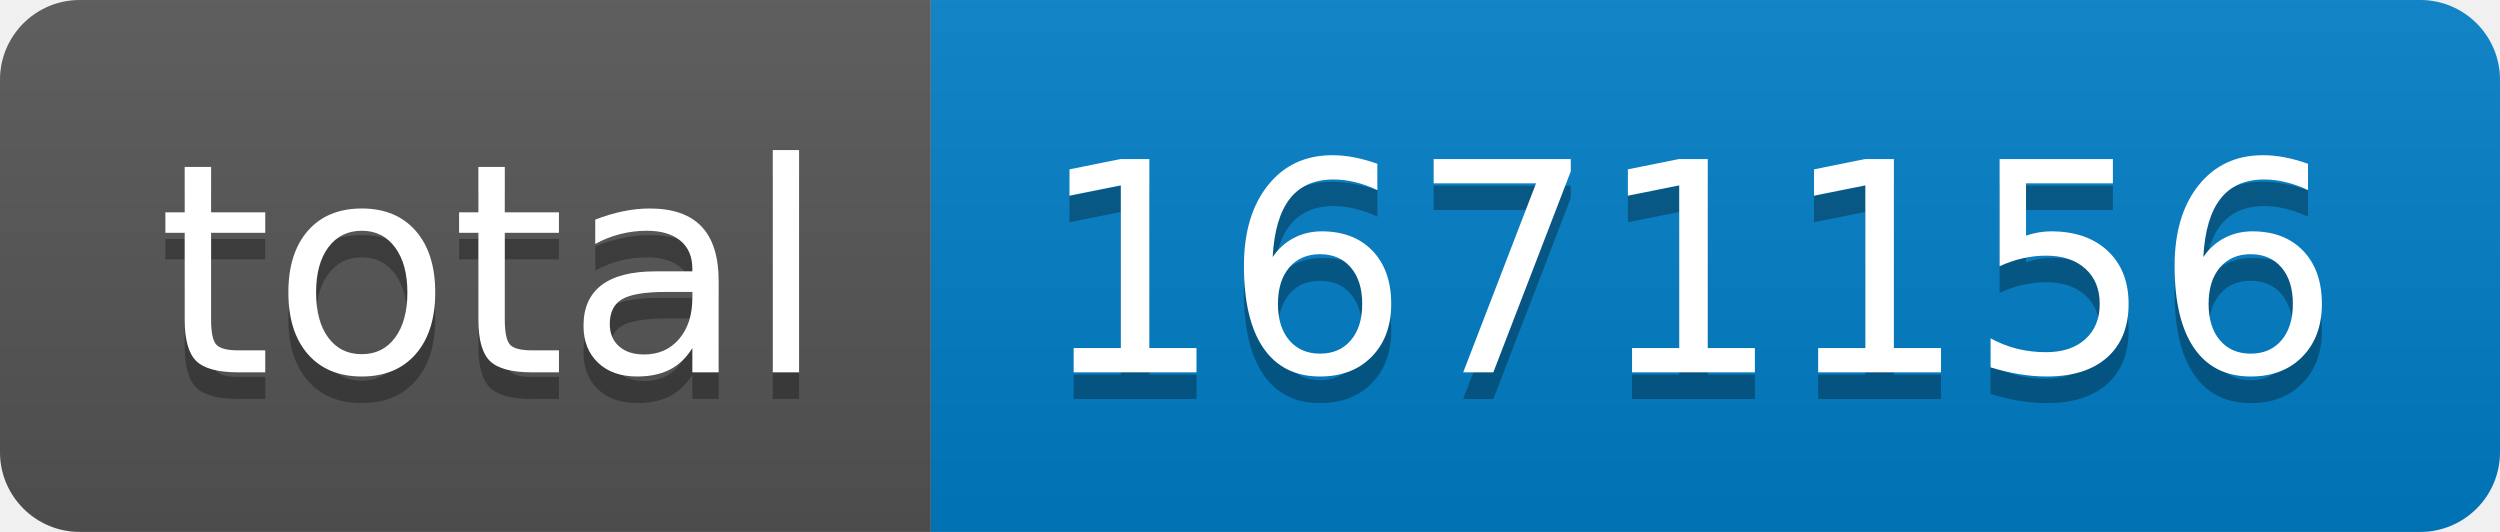
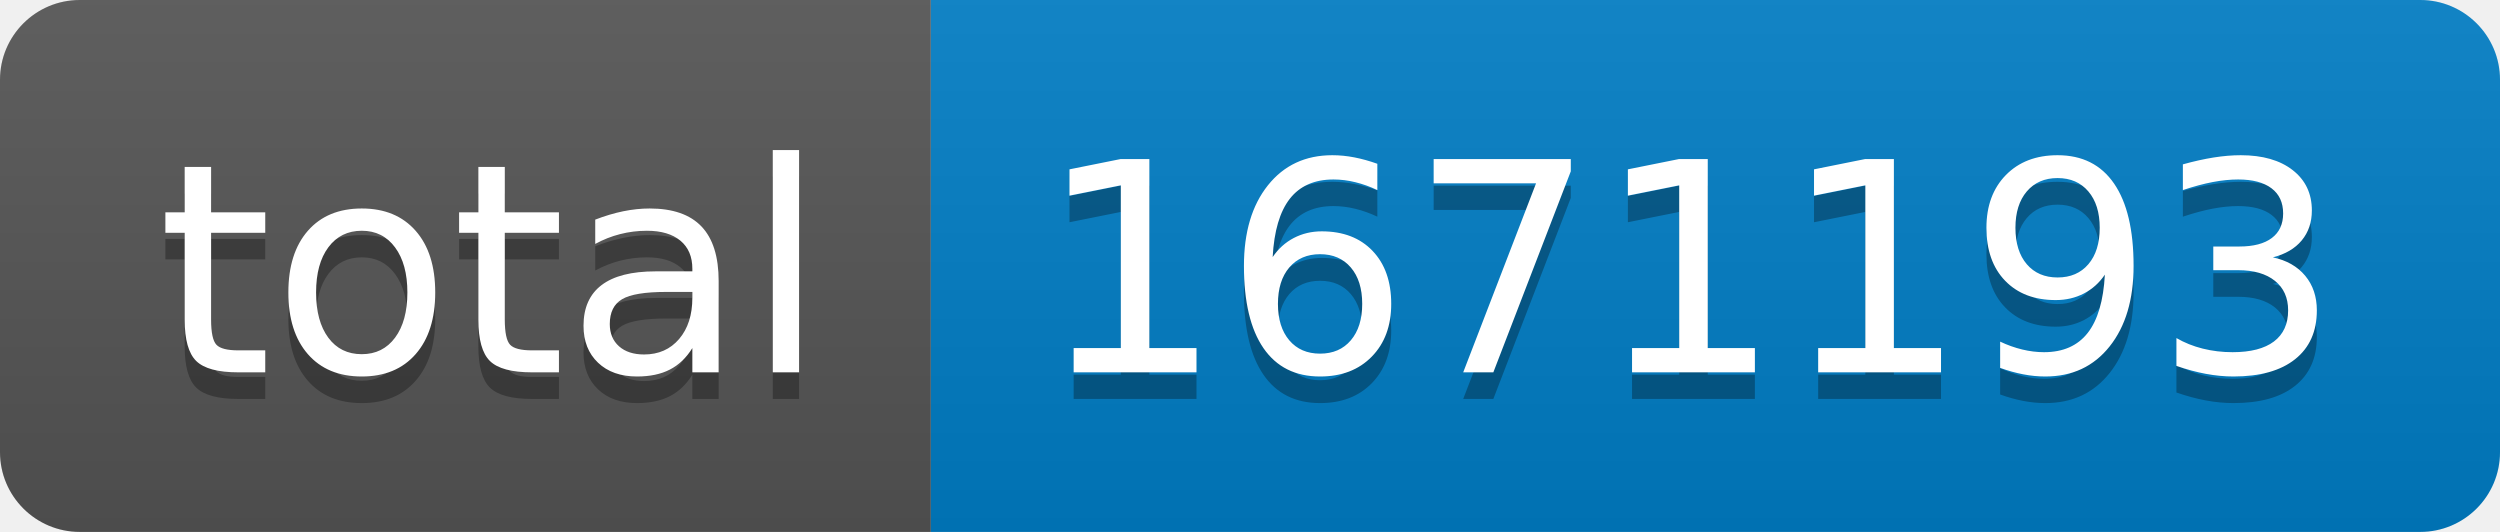
- <svg xmlns="http://www.w3.org/2000/svg" width="94" height="20" role="img" aria-label="total: 1671156">
+ <svg xmlns="http://www.w3.org/2000/svg" width="94" height="20" role="img" aria-label="total: 1671193">
  <linearGradient id="s" x2="0" y2="100%">
    <stop offset="0" stop-color="#bbb" stop-opacity=".1" />
    <stop offset="1" stop-opacity=".1" />
  </linearGradient>
  <clipPath id="r">
    <rect width="94" height="20" rx="3" fill="#fff" />
  </clipPath>
  <g clip-path="url(#r)">
    <rect width="35" height="20" fill="#555" />
    <rect x="35" width="59" height="20" fill="#007ec6" />
    <rect width="94" height="20" fill="url(#s)" />
  </g>
  <g fill="#fff" text-anchor="middle" font-family="Verdana,Geneva,DejaVu Sans,sans-serif" text-rendering="geometricPrecision" font-size="110">
    <text aria-hidden="true" x="185" y="150" fill="#010101" fill-opacity=".3" transform="scale(.1)" textLength="250">total</text>
    <text x="185" y="140" transform="scale(.1)" fill="#fff" textLength="250">total</text>
-     <text aria-hidden="true" x="635" y="150" fill="#010101" fill-opacity=".3" transform="scale(.1)" textLength="490">1671156</text>
-     <text x="635" y="140" transform="scale(.1)" fill="#fff" textLength="490">1671156</text>
+     <text aria-hidden="true" x="635" y="150" fill="#010101" fill-opacity=".3" transform="scale(.1)" textLength="490">1671193</text>
+     <text x="635" y="140" transform="scale(.1)" fill="#fff" textLength="490">1671193</text>
  </g>
</svg>
